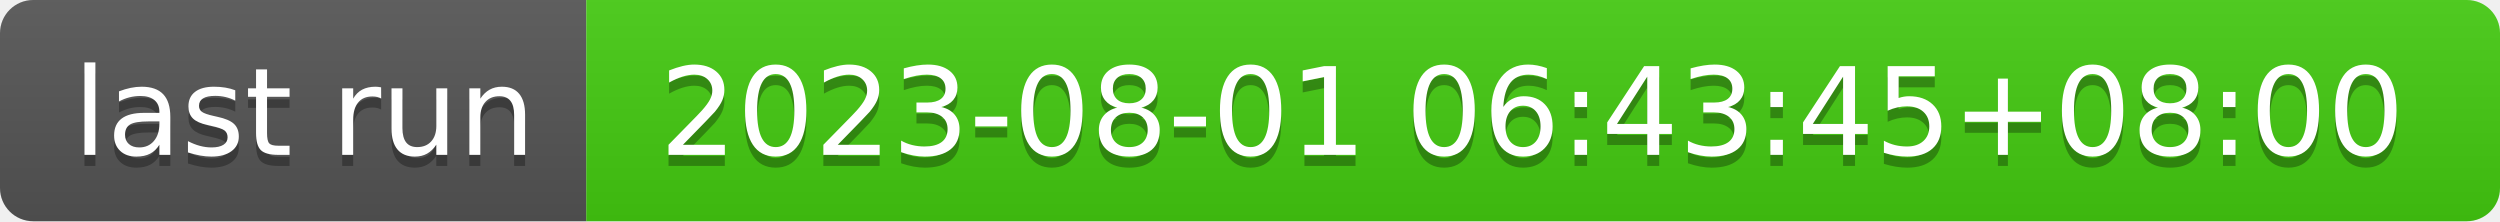
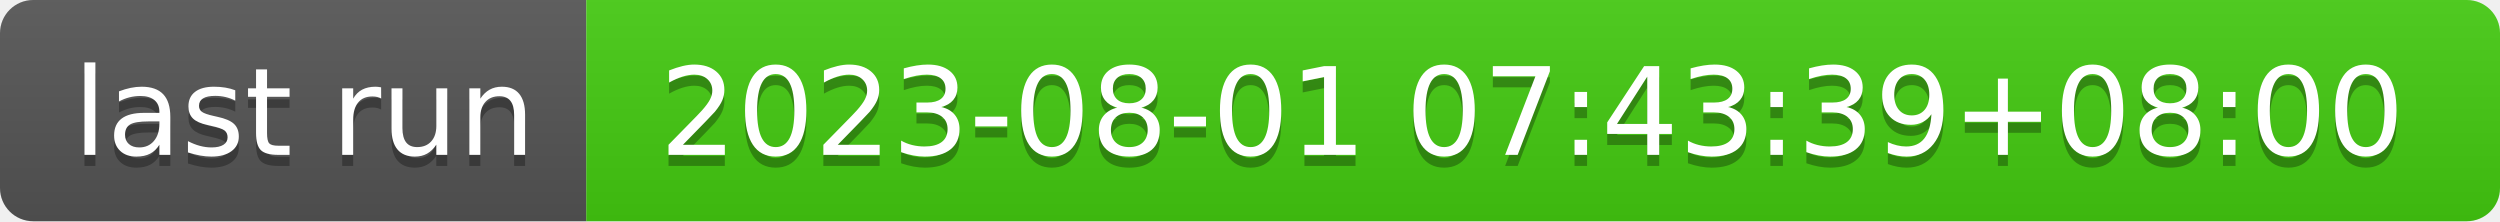
- <svg xmlns="http://www.w3.org/2000/svg" width="226" height="20" role="img" aria-label="last run: 2023-08-01 06:43:45+08:00">
+ <svg xmlns="http://www.w3.org/2000/svg" width="226" height="20" role="img" aria-label="last run: 2023-08-01 07:43:39+08:00">
  <linearGradient id="s" x2="0" y2="100%">
    <stop offset="0" stop-color="#bbb" stop-opacity=".1" />
    <stop offset="1" stop-opacity=".1" />
  </linearGradient>
  <clipPath id="r">
    <rect width="226" height="20" rx="3" fill="#fff" />
  </clipPath>
  <g clip-path="url(#r)">
    <rect width="53" height="20" fill="#555" />
    <rect x="53" width="173" height="20" fill="#4c1" />
    <rect width="226" height="20" fill="url(#s)" />
  </g>
  <g fill="#fff" text-anchor="middle" font-family="Verdana,Geneva,DejaVu Sans,sans-serif" text-rendering="geometricPrecision" font-size="110">
    <text aria-hidden="true" x="275" y="150" fill="#010101" fill-opacity=".3" transform="scale(.1)" textLength="430">last run</text>
    <text x="275" y="140" transform="scale(.1)" fill="#fff" textLength="430">last run</text>
-     <text aria-hidden="true" x="1385" y="150" fill="#010101" fill-opacity=".3" transform="scale(.1)" textLength="1630">2023-08-01 06:43:45+08:00</text>
-     <text x="1385" y="140" transform="scale(.1)" fill="#fff" textLength="1630">2023-08-01 06:43:45+08:00</text>
+     <text aria-hidden="true" x="1385" y="150" fill="#010101" fill-opacity=".3" transform="scale(.1)" textLength="1630">2023-08-01 07:43:39+08:00</text>
+     <text x="1385" y="140" transform="scale(.1)" fill="#fff" textLength="1630">2023-08-01 07:43:39+08:00</text>
  </g>
</svg>
